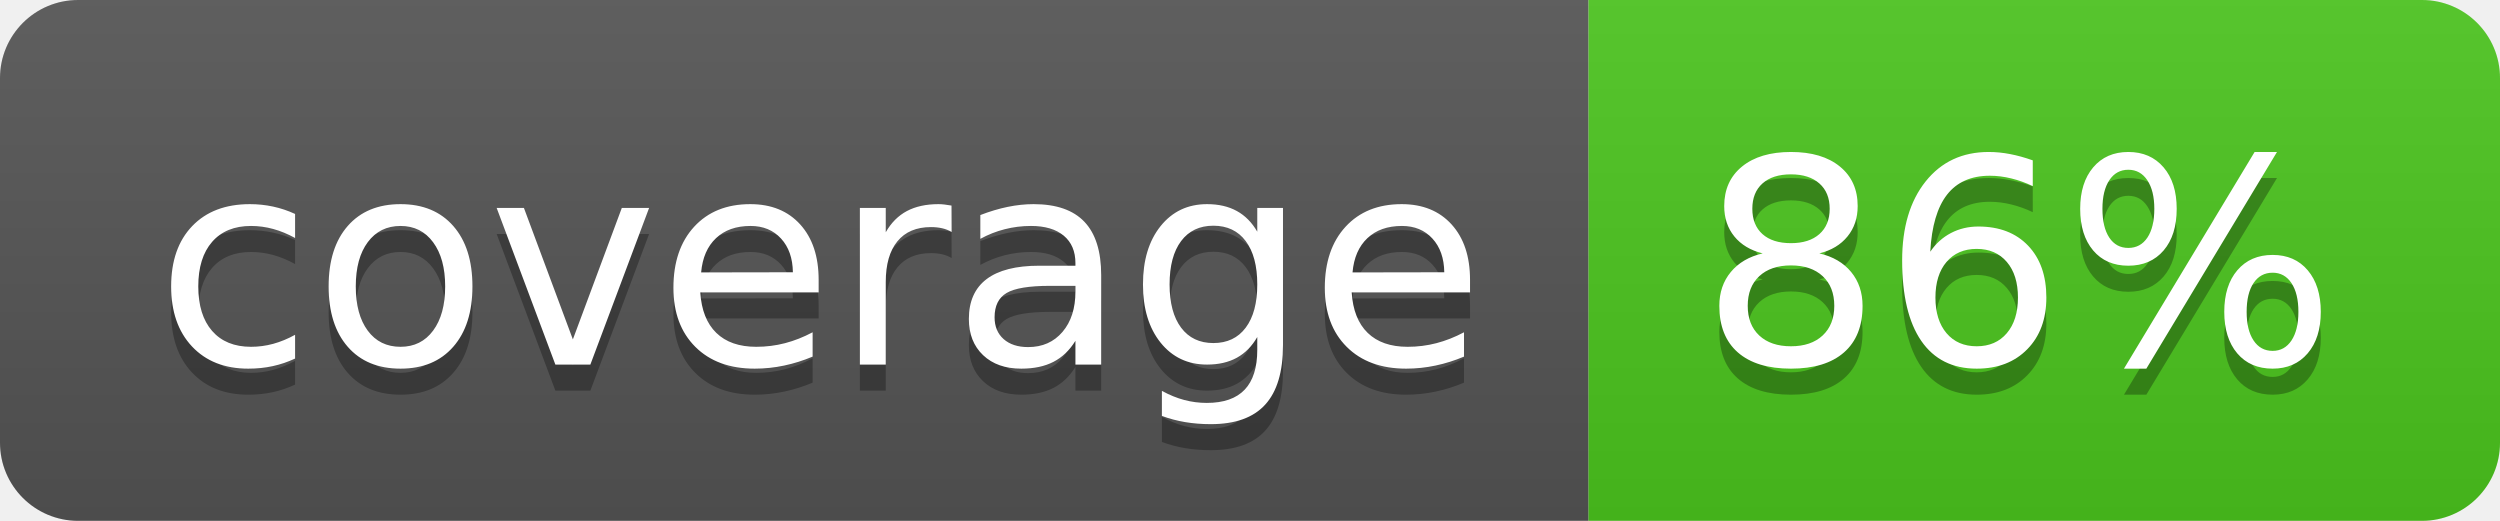
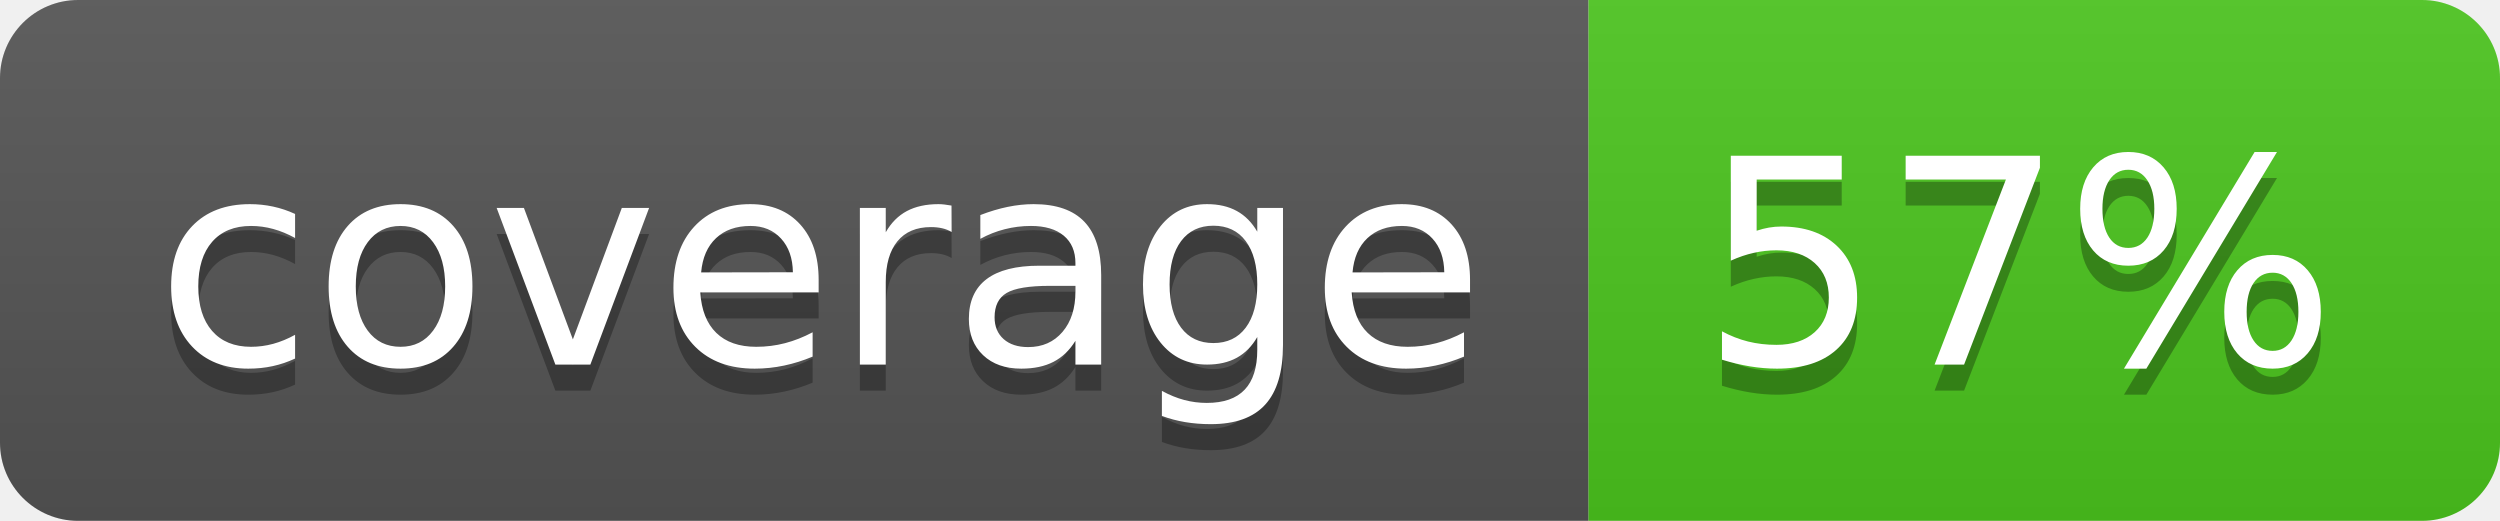
<svg xmlns="http://www.w3.org/2000/svg" width="96" height="20">
  <linearGradient id="b" x2="0" y2="100%">
    <stop offset="0" stop-color="#bbb" stop-opacity=".1" />
    <stop offset="1" stop-opacity=".1" />
  </linearGradient>
  <clipPath id="a">
    <rect width="96" height="20" rx="3" fill="#fff" />
  </clipPath>
  <g clip-path="url(#a)">
    <path fill="#555" d="M0 0h61v20H0z" />
    <path fill="#4CC61E" d="M61 0h35v20H61z" />
    <path fill="url(#b)" d="M0 0h96v20H0z" />
  </g>
  <g fill="#fff" text-anchor="middle" font-family="DejaVu Sans,Verdana,Geneva,sans-serif" font-size="110">
    <text x="315" y="150" fill="#010101" fill-opacity=".3" transform="scale(.1)" textLength="510">coverage</text>
    <text x="315" y="140" transform="scale(.1)" textLength="510">coverage</text>
-     <text x="775" y="150" fill="#010101" fill-opacity=".3" transform="scale(.1)" textLength="250">86%</text>
-     <text x="775" y="140" transform="scale(.1)" textLength="250">86%</text>
+     <text x="775" y="150" fill="#010101" fill-opacity=".3" transform="scale(.1)" textLength="250">57%</text>
+     <text x="775" y="140" transform="scale(.1)" textLength="250">57%</text>
  </g>
</svg>
